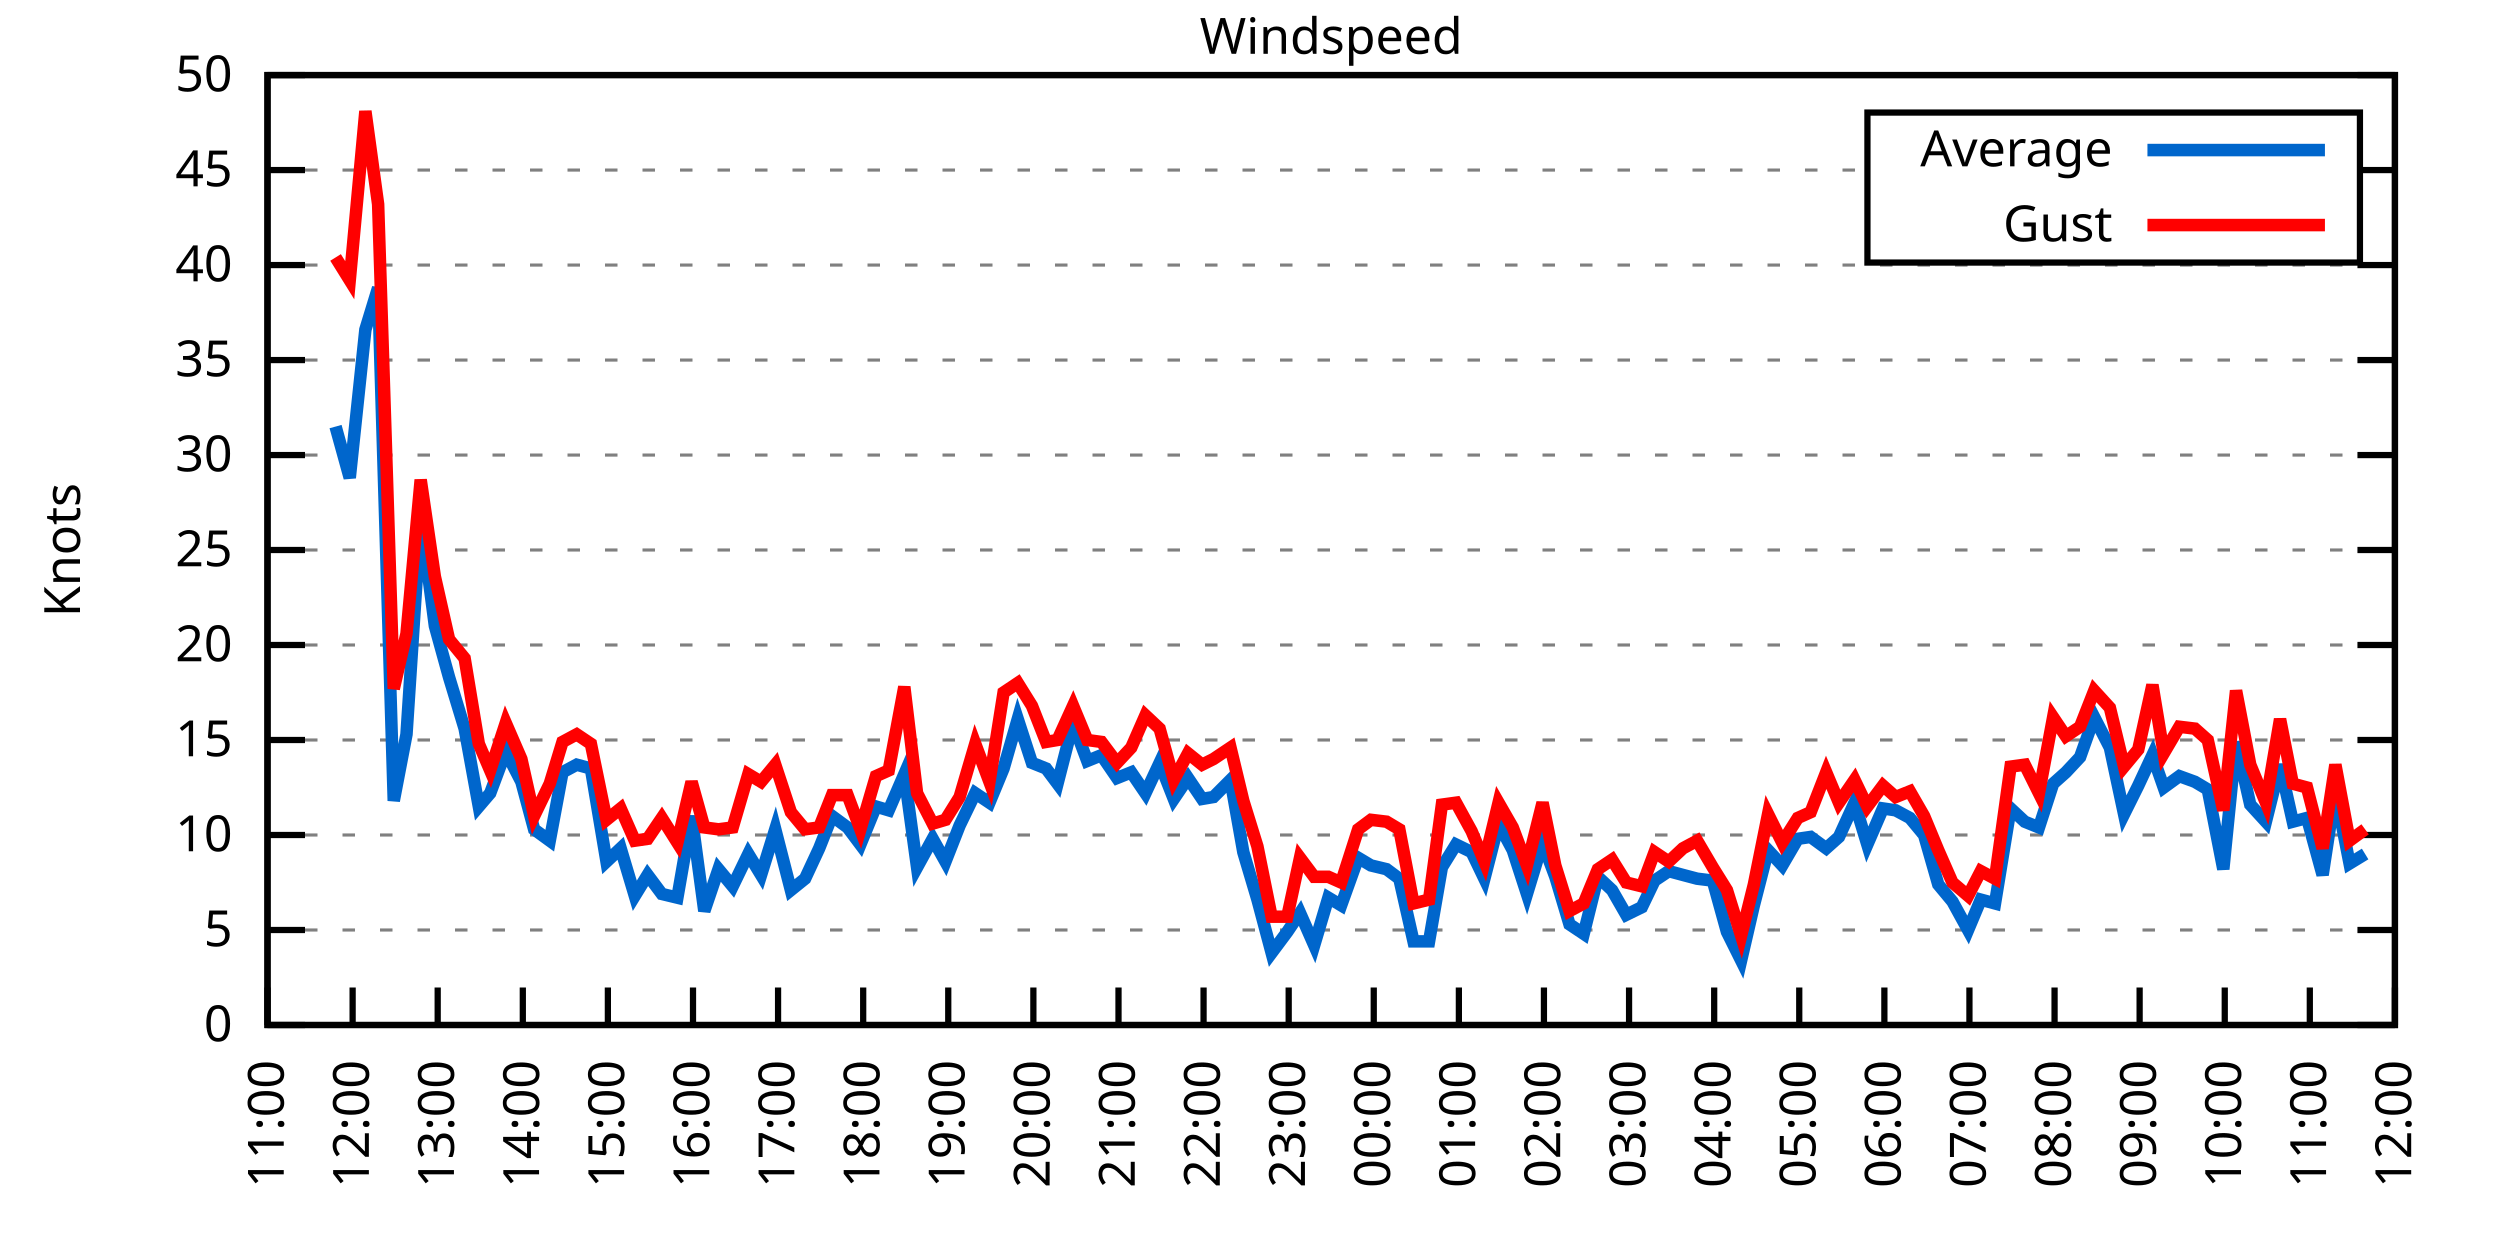
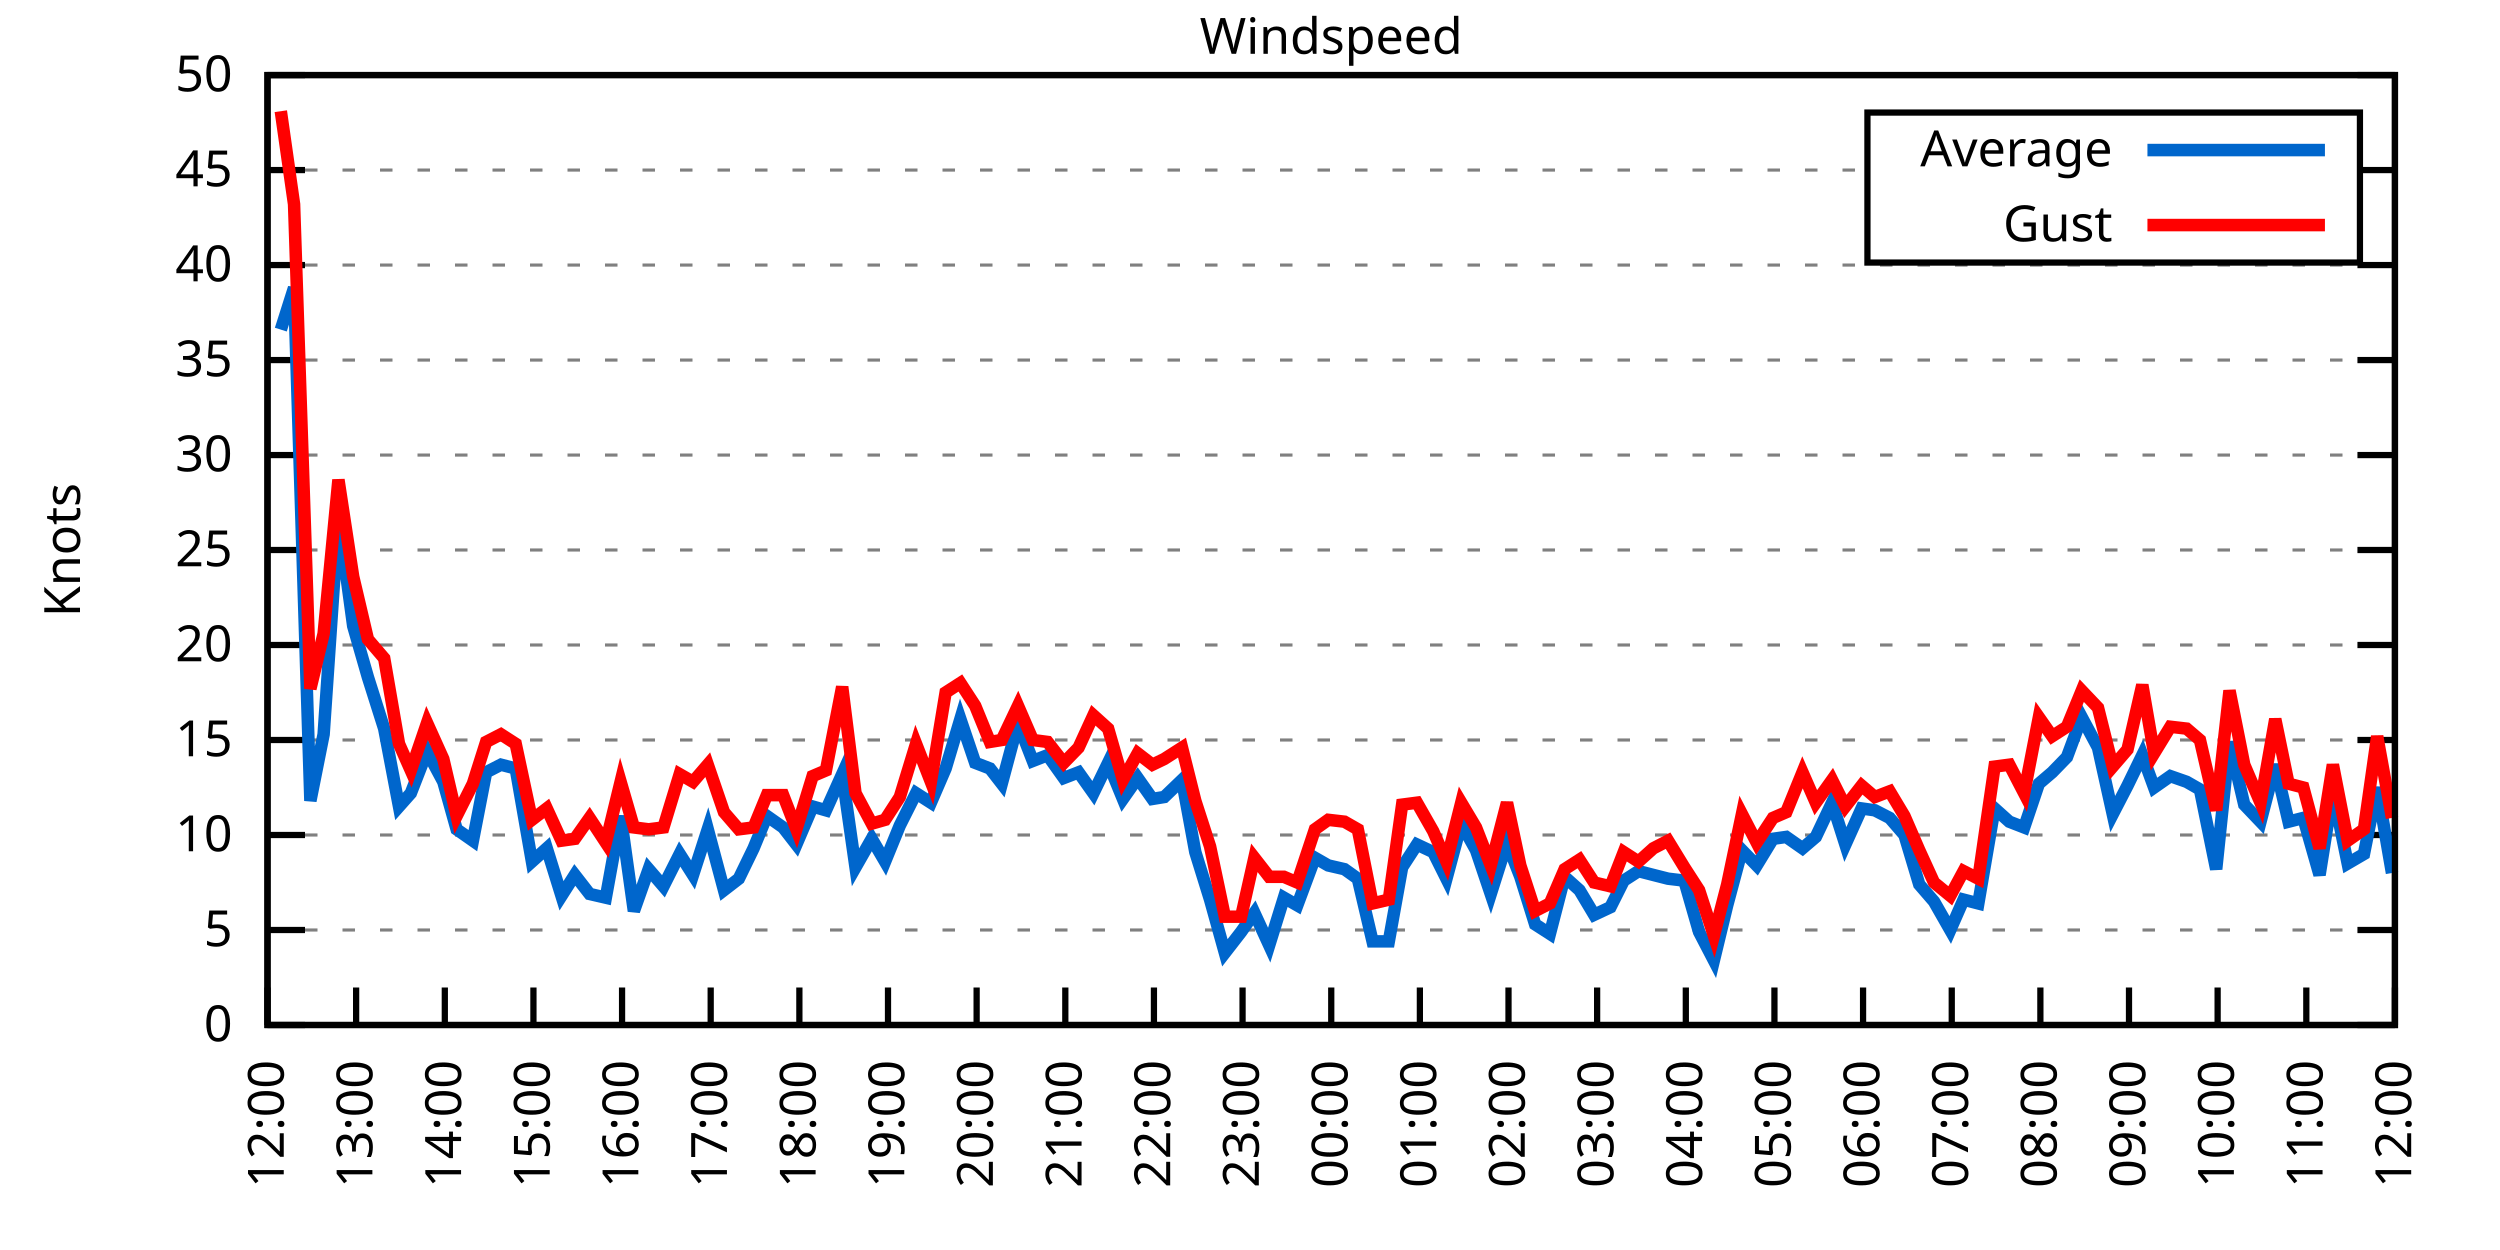
<svg xmlns="http://www.w3.org/2000/svg" xmlns:xlink="http://www.w3.org/1999/xlink" width="400" height="200" viewBox="0 0 400 200">
  <g id="gnuplot_canvas">
    <rect x="0" y="0" width="400" height="200" fill="none" />
    <defs>
      <circle id="gpDot" r="0.5" stroke-width="0.5" stroke="currentColor" />
      <path id="gpPt0" stroke-width="0.333" stroke="currentColor" d="M-1,0 h2 M0,-1 v2" />
      <path id="gpPt1" stroke-width="0.333" stroke="currentColor" d="M-1,-1 L1,1 M1,-1 L-1,1" />
      <path id="gpPt2" stroke-width="0.333" stroke="currentColor" d="M-1,0 L1,0 M0,-1 L0,1 M-1,-1 L1,1 M-1,1 L1,-1" />
      <rect id="gpPt3" stroke-width="0.333" stroke="currentColor" x="-1" y="-1" width="2" height="2" />
      <rect id="gpPt4" stroke-width="0.333" stroke="currentColor" fill="currentColor" x="-1" y="-1" width="2" height="2" />
      <circle id="gpPt5" stroke-width="0.333" stroke="currentColor" cx="0" cy="0" r="1" />
      <use xlink:href="#gpPt5" id="gpPt6" fill="currentColor" stroke="none" />
      <path id="gpPt7" stroke-width="0.333" stroke="currentColor" d="M0,-1.33 L-1.33,0.67 L1.33,0.67 z" />
      <use xlink:href="#gpPt7" id="gpPt8" fill="currentColor" stroke="none" />
      <use xlink:href="#gpPt7" id="gpPt9" stroke="currentColor" transform="rotate(180)" />
      <use xlink:href="#gpPt9" id="gpPt10" fill="currentColor" stroke="none" />
      <use xlink:href="#gpPt3" id="gpPt11" stroke="currentColor" transform="rotate(45)" />
      <use xlink:href="#gpPt11" id="gpPt12" fill="currentColor" stroke="none" />
      <path id="gpPt13" stroke-width="0.333" stroke="currentColor" d="M0,1.330 L1.265,0.411 L0.782,-1.067 L-0.782,-1.076 L-1.265,0.411 z" />
      <use xlink:href="#gpPt13" id="gpPt14" fill="currentColor" stroke="none" />
      <filter id="textbox" filterUnits="objectBoundingBox" x="0" y="0" height="1" width="1">
        <feFlood flood-color="white" flood-opacity="1" result="bgnd" />
        <feComposite in="SourceGraphic" in2="bgnd" operator="atop" />
      </filter>
      <filter id="greybox" filterUnits="objectBoundingBox" x="0" y="0" height="1" width="1">
        <feFlood flood-color="lightgrey" flood-opacity="1" result="grey" />
        <feComposite in="SourceGraphic" in2="grey" operator="atop" />
      </filter>
    </defs>
    <g fill="none" color="white" stroke="currentColor" stroke-width="1.00" stroke-linecap="butt" stroke-linejoin="miter">
</g>
    <g fill="none" color="black" stroke="currentColor" stroke-width="1.00" stroke-linecap="butt" stroke-linejoin="miter">
      <g stroke="none" shape-rendering="crispEdges">
        <polygon fill="rgb(255, 255, 255)" points="42.80,164.00 383.18,164.00 383.18,12.02 42.80,12.02 " />
      </g>
    </g>
    <g fill="none" color="black" stroke="currentColor" stroke-width="1.00" stroke-linecap="butt" stroke-linejoin="miter">
</g>
    <g fill="none" color="black" stroke="black" stroke-width="0.50" stroke-linecap="butt" stroke-linejoin="miter">
</g>
    <g fill="none" color="gray" stroke="currentColor" stroke-width="0.50" stroke-linecap="butt" stroke-linejoin="miter">
      <path stroke="gray" stroke-dasharray="2,4" class="gridline" d="M42.80,164.00 L383.19,164.00  " />
    </g>
    <g fill="none" color="gray" stroke="gray" stroke-width="1.00" stroke-linecap="butt" stroke-linejoin="miter">
</g>
    <g fill="none" color="black" stroke="currentColor" stroke-width="1.00" stroke-linecap="butt" stroke-linejoin="miter">
      <path stroke="black" d="M42.80,164.00 L48.80,164.00 M383.19,164.00 L377.19,164.00  " />
      <g transform="translate(37.20,166.60)" stroke="none" fill="black" font-family="Sans" font-size="8.00" text-anchor="end">
        <text>
          <tspan font-family="Sans"> 0</tspan>
        </text>
      </g>
    </g>
    <g fill="none" color="black" stroke="currentColor" stroke-width="1.00" stroke-linecap="butt" stroke-linejoin="miter">
</g>
    <g fill="none" color="black" stroke="black" stroke-width="0.50" stroke-linecap="butt" stroke-linejoin="miter">
</g>
    <g fill="none" color="gray" stroke="currentColor" stroke-width="0.50" stroke-linecap="butt" stroke-linejoin="miter">
      <path stroke="gray" stroke-dasharray="2,4" class="gridline" d="M42.80,148.80 L383.19,148.80  " />
    </g>
    <g fill="none" color="gray" stroke="gray" stroke-width="1.00" stroke-linecap="butt" stroke-linejoin="miter">
</g>
    <g fill="none" color="black" stroke="currentColor" stroke-width="1.00" stroke-linecap="butt" stroke-linejoin="miter">
      <path stroke="black" d="M42.80,148.80 L48.80,148.80 M383.19,148.80 L377.19,148.80  " />
      <g transform="translate(37.20,151.40)" stroke="none" fill="black" font-family="Sans" font-size="8.00" text-anchor="end">
        <text>
          <tspan font-family="Sans"> 5</tspan>
        </text>
      </g>
    </g>
    <g fill="none" color="black" stroke="currentColor" stroke-width="1.00" stroke-linecap="butt" stroke-linejoin="miter">
</g>
    <g fill="none" color="black" stroke="black" stroke-width="0.50" stroke-linecap="butt" stroke-linejoin="miter">
</g>
    <g fill="none" color="gray" stroke="currentColor" stroke-width="0.50" stroke-linecap="butt" stroke-linejoin="miter">
      <path stroke="gray" stroke-dasharray="2,4" class="gridline" d="M42.80,133.60 L383.19,133.60  " />
    </g>
    <g fill="none" color="gray" stroke="gray" stroke-width="1.00" stroke-linecap="butt" stroke-linejoin="miter">
</g>
    <g fill="none" color="black" stroke="currentColor" stroke-width="1.00" stroke-linecap="butt" stroke-linejoin="miter">
      <path stroke="black" d="M42.80,133.60 L48.80,133.60 M383.19,133.60 L377.19,133.60  " />
      <g transform="translate(37.20,136.20)" stroke="none" fill="black" font-family="Sans" font-size="8.00" text-anchor="end">
        <text>
          <tspan font-family="Sans"> 10</tspan>
        </text>
      </g>
    </g>
    <g fill="none" color="black" stroke="currentColor" stroke-width="1.00" stroke-linecap="butt" stroke-linejoin="miter">
</g>
    <g fill="none" color="black" stroke="black" stroke-width="0.50" stroke-linecap="butt" stroke-linejoin="miter">
</g>
    <g fill="none" color="gray" stroke="currentColor" stroke-width="0.50" stroke-linecap="butt" stroke-linejoin="miter">
      <path stroke="gray" stroke-dasharray="2,4" class="gridline" d="M42.80,118.40 L383.19,118.40  " />
    </g>
    <g fill="none" color="gray" stroke="gray" stroke-width="1.00" stroke-linecap="butt" stroke-linejoin="miter">
</g>
    <g fill="none" color="black" stroke="currentColor" stroke-width="1.00" stroke-linecap="butt" stroke-linejoin="miter">
      <path stroke="black" d="M42.80,118.40 L48.80,118.40 M383.19,118.40 L377.19,118.40  " />
      <g transform="translate(37.20,121.00)" stroke="none" fill="black" font-family="Sans" font-size="8.00" text-anchor="end">
        <text>
          <tspan font-family="Sans"> 15</tspan>
        </text>
      </g>
    </g>
    <g fill="none" color="black" stroke="currentColor" stroke-width="1.00" stroke-linecap="butt" stroke-linejoin="miter">
</g>
    <g fill="none" color="black" stroke="black" stroke-width="0.50" stroke-linecap="butt" stroke-linejoin="miter">
</g>
    <g fill="none" color="gray" stroke="currentColor" stroke-width="0.50" stroke-linecap="butt" stroke-linejoin="miter">
      <path stroke="gray" stroke-dasharray="2,4" class="gridline" d="M42.80,103.20 L383.19,103.20  " />
    </g>
    <g fill="none" color="gray" stroke="gray" stroke-width="1.00" stroke-linecap="butt" stroke-linejoin="miter">
</g>
    <g fill="none" color="black" stroke="currentColor" stroke-width="1.00" stroke-linecap="butt" stroke-linejoin="miter">
      <path stroke="black" d="M42.80,103.20 L48.80,103.20 M383.19,103.20 L377.19,103.20  " />
      <g transform="translate(37.20,105.80)" stroke="none" fill="black" font-family="Sans" font-size="8.00" text-anchor="end">
        <text>
          <tspan font-family="Sans"> 20</tspan>
        </text>
      </g>
    </g>
    <g fill="none" color="black" stroke="currentColor" stroke-width="1.00" stroke-linecap="butt" stroke-linejoin="miter">
</g>
    <g fill="none" color="black" stroke="black" stroke-width="0.50" stroke-linecap="butt" stroke-linejoin="miter">
</g>
    <g fill="none" color="gray" stroke="currentColor" stroke-width="0.50" stroke-linecap="butt" stroke-linejoin="miter">
      <path stroke="gray" stroke-dasharray="2,4" class="gridline" d="M42.80,88.00 L383.19,88.00  " />
    </g>
    <g fill="none" color="gray" stroke="gray" stroke-width="1.00" stroke-linecap="butt" stroke-linejoin="miter">
</g>
    <g fill="none" color="black" stroke="currentColor" stroke-width="1.00" stroke-linecap="butt" stroke-linejoin="miter">
      <path stroke="black" d="M42.80,88.00 L48.80,88.00 M383.19,88.00 L377.19,88.00  " />
      <g transform="translate(37.20,90.60)" stroke="none" fill="black" font-family="Sans" font-size="8.00" text-anchor="end">
        <text>
          <tspan font-family="Sans"> 25</tspan>
        </text>
      </g>
    </g>
    <g fill="none" color="black" stroke="currentColor" stroke-width="1.00" stroke-linecap="butt" stroke-linejoin="miter">
</g>
    <g fill="none" color="black" stroke="black" stroke-width="0.50" stroke-linecap="butt" stroke-linejoin="miter">
</g>
    <g fill="none" color="gray" stroke="currentColor" stroke-width="0.50" stroke-linecap="butt" stroke-linejoin="miter">
      <path stroke="gray" stroke-dasharray="2,4" class="gridline" d="M42.80,72.81 L383.19,72.81  " />
    </g>
    <g fill="none" color="gray" stroke="gray" stroke-width="1.00" stroke-linecap="butt" stroke-linejoin="miter">
</g>
    <g fill="none" color="black" stroke="currentColor" stroke-width="1.00" stroke-linecap="butt" stroke-linejoin="miter">
      <path stroke="black" d="M42.80,72.81 L48.80,72.81 M383.19,72.81 L377.19,72.81  " />
      <g transform="translate(37.20,75.41)" stroke="none" fill="black" font-family="Sans" font-size="8.00" text-anchor="end">
        <text>
          <tspan font-family="Sans"> 30</tspan>
        </text>
      </g>
    </g>
    <g fill="none" color="black" stroke="currentColor" stroke-width="1.00" stroke-linecap="butt" stroke-linejoin="miter">
</g>
    <g fill="none" color="black" stroke="black" stroke-width="0.50" stroke-linecap="butt" stroke-linejoin="miter">
</g>
    <g fill="none" color="gray" stroke="currentColor" stroke-width="0.50" stroke-linecap="butt" stroke-linejoin="miter">
      <path stroke="gray" stroke-dasharray="2,4" class="gridline" d="M42.80,57.61 L383.19,57.61  " />
    </g>
    <g fill="none" color="gray" stroke="gray" stroke-width="1.00" stroke-linecap="butt" stroke-linejoin="miter">
</g>
    <g fill="none" color="black" stroke="currentColor" stroke-width="1.00" stroke-linecap="butt" stroke-linejoin="miter">
      <path stroke="black" d="M42.80,57.61 L48.80,57.61 M383.19,57.61 L377.19,57.61  " />
      <g transform="translate(37.20,60.21)" stroke="none" fill="black" font-family="Sans" font-size="8.00" text-anchor="end">
        <text>
          <tspan font-family="Sans"> 35</tspan>
        </text>
      </g>
    </g>
    <g fill="none" color="black" stroke="currentColor" stroke-width="1.00" stroke-linecap="butt" stroke-linejoin="miter">
</g>
    <g fill="none" color="black" stroke="black" stroke-width="0.50" stroke-linecap="butt" stroke-linejoin="miter">
</g>
    <g fill="none" color="gray" stroke="currentColor" stroke-width="0.50" stroke-linecap="butt" stroke-linejoin="miter">
      <path stroke="gray" stroke-dasharray="2,4" class="gridline" d="M42.80,42.41 L383.19,42.41  " />
    </g>
    <g fill="none" color="gray" stroke="gray" stroke-width="1.00" stroke-linecap="butt" stroke-linejoin="miter">
</g>
    <g fill="none" color="black" stroke="currentColor" stroke-width="1.00" stroke-linecap="butt" stroke-linejoin="miter">
      <path stroke="black" d="M42.80,42.41 L48.80,42.41 M383.19,42.41 L377.19,42.41  " />
      <g transform="translate(37.20,45.01)" stroke="none" fill="black" font-family="Sans" font-size="8.00" text-anchor="end">
        <text>
          <tspan font-family="Sans"> 40</tspan>
        </text>
      </g>
    </g>
    <g fill="none" color="black" stroke="currentColor" stroke-width="1.00" stroke-linecap="butt" stroke-linejoin="miter">
</g>
    <g fill="none" color="black" stroke="black" stroke-width="0.50" stroke-linecap="butt" stroke-linejoin="miter">
</g>
    <g fill="none" color="gray" stroke="currentColor" stroke-width="0.50" stroke-linecap="butt" stroke-linejoin="miter">
      <path stroke="gray" stroke-dasharray="2,4" class="gridline" d="M42.80,27.21 L298.79,27.21 M377.59,27.21 L383.19,27.21  " />
    </g>
    <g fill="none" color="gray" stroke="gray" stroke-width="1.00" stroke-linecap="butt" stroke-linejoin="miter">
</g>
    <g fill="none" color="black" stroke="currentColor" stroke-width="1.00" stroke-linecap="butt" stroke-linejoin="miter">
      <path stroke="black" d="M42.80,27.21 L48.80,27.21 M383.19,27.21 L377.19,27.21  " />
      <g transform="translate(37.20,29.81)" stroke="none" fill="black" font-family="Sans" font-size="8.00" text-anchor="end">
        <text>
          <tspan font-family="Sans"> 45</tspan>
        </text>
      </g>
    </g>
    <g fill="none" color="black" stroke="currentColor" stroke-width="1.00" stroke-linecap="butt" stroke-linejoin="miter">
</g>
    <g fill="none" color="black" stroke="black" stroke-width="0.50" stroke-linecap="butt" stroke-linejoin="miter">
</g>
    <g fill="none" color="gray" stroke="currentColor" stroke-width="0.50" stroke-linecap="butt" stroke-linejoin="miter">
      <path stroke="gray" stroke-dasharray="2,4" class="gridline" d="M42.80,12.01 L383.19,12.01  " />
    </g>
    <g fill="none" color="gray" stroke="gray" stroke-width="1.00" stroke-linecap="butt" stroke-linejoin="miter">
</g>
    <g fill="none" color="black" stroke="currentColor" stroke-width="1.00" stroke-linecap="butt" stroke-linejoin="miter">
      <path stroke="black" d="M42.80,12.01 L48.80,12.01 M383.19,12.01 L377.19,12.01  " />
      <g transform="translate(37.20,14.61)" stroke="none" fill="black" font-family="Sans" font-size="8.00" text-anchor="end">
        <text>
          <tspan font-family="Sans"> 50</tspan>
        </text>
      </g>
    </g>
    <g fill="none" color="black" stroke="currentColor" stroke-width="1.00" stroke-linecap="butt" stroke-linejoin="miter">
      <path stroke="black" d="M42.80,164.00 L42.80,158.00  " />
      <g transform="translate(45.40,169.60) rotate(270.00)" stroke="none" fill="black" font-family="Sans" font-size="8.00" text-anchor="end">
        <text>
-           <tspan font-family="Sans">11:00</tspan>
-         </text>
-       </g>
-     </g>
-     <g fill="none" color="black" stroke="currentColor" stroke-width="1.00" stroke-linecap="butt" stroke-linejoin="miter">
-       <path stroke="black" d="M56.42,164.00 L56.42,158.00  " />
-       <g transform="translate(59.02,169.60) rotate(270.00)" stroke="none" fill="black" font-family="Sans" font-size="8.00" text-anchor="end">
-         <text>
          <tspan font-family="Sans">12:00</tspan>
        </text>
      </g>
    </g>
    <g fill="none" color="black" stroke="currentColor" stroke-width="1.00" stroke-linecap="butt" stroke-linejoin="miter">
-       <path stroke="black" d="M70.03,164.00 L70.03,158.00  " />
-       <g transform="translate(72.63,169.60) rotate(270.00)" stroke="none" fill="black" font-family="Sans" font-size="8.00" text-anchor="end">
+       <path stroke="black" d="M56.98,164.00 L56.98,158.00  " />
+       <g transform="translate(59.58,169.60) rotate(270.00)" stroke="none" fill="black" font-family="Sans" font-size="8.00" text-anchor="end">
        <text>
          <tspan font-family="Sans">13:00</tspan>
        </text>
      </g>
    </g>
    <g fill="none" color="black" stroke="currentColor" stroke-width="1.00" stroke-linecap="butt" stroke-linejoin="miter">
-       <path stroke="black" d="M83.65,164.00 L83.65,158.00  " />
-       <g transform="translate(86.25,169.60) rotate(270.00)" stroke="none" fill="black" font-family="Sans" font-size="8.00" text-anchor="end">
+       <path stroke="black" d="M71.17,164.00 L71.17,158.00  " />
+       <g transform="translate(73.77,169.60) rotate(270.00)" stroke="none" fill="black" font-family="Sans" font-size="8.00" text-anchor="end">
        <text>
          <tspan font-family="Sans">14:00</tspan>
        </text>
      </g>
    </g>
    <g fill="none" color="black" stroke="currentColor" stroke-width="1.00" stroke-linecap="butt" stroke-linejoin="miter">
-       <path stroke="black" d="M97.26,164.00 L97.26,158.00  " />
-       <g transform="translate(99.86,169.60) rotate(270.00)" stroke="none" fill="black" font-family="Sans" font-size="8.00" text-anchor="end">
+       <path stroke="black" d="M85.35,164.00 L85.35,158.00  " />
+       <g transform="translate(87.95,169.60) rotate(270.00)" stroke="none" fill="black" font-family="Sans" font-size="8.00" text-anchor="end">
        <text>
          <tspan font-family="Sans">15:00</tspan>
        </text>
      </g>
    </g>
    <g fill="none" color="black" stroke="currentColor" stroke-width="1.00" stroke-linecap="butt" stroke-linejoin="miter">
-       <path stroke="black" d="M110.88,164.00 L110.88,158.00  " />
-       <g transform="translate(113.48,169.60) rotate(270.00)" stroke="none" fill="black" font-family="Sans" font-size="8.00" text-anchor="end">
+       <path stroke="black" d="M99.53,164.00 L99.53,158.00  " />
+       <g transform="translate(102.13,169.60) rotate(270.00)" stroke="none" fill="black" font-family="Sans" font-size="8.00" text-anchor="end">
        <text>
          <tspan font-family="Sans">16:00</tspan>
        </text>
      </g>
    </g>
    <g fill="none" color="black" stroke="currentColor" stroke-width="1.00" stroke-linecap="butt" stroke-linejoin="miter">
-       <path stroke="black" d="M124.49,164.00 L124.49,158.00  " />
-       <g transform="translate(127.09,169.60) rotate(270.00)" stroke="none" fill="black" font-family="Sans" font-size="8.00" text-anchor="end">
+       <path stroke="black" d="M113.71,164.00 L113.71,158.00  " />
+       <g transform="translate(116.31,169.60) rotate(270.00)" stroke="none" fill="black" font-family="Sans" font-size="8.00" text-anchor="end">
        <text>
          <tspan font-family="Sans">17:00</tspan>
        </text>
      </g>
    </g>
    <g fill="none" color="black" stroke="currentColor" stroke-width="1.00" stroke-linecap="butt" stroke-linejoin="miter">
-       <path stroke="black" d="M138.11,164.00 L138.11,158.00  " />
-       <g transform="translate(140.71,169.60) rotate(270.00)" stroke="none" fill="black" font-family="Sans" font-size="8.00" text-anchor="end">
+       <path stroke="black" d="M127.90,164.00 L127.90,158.00  " />
+       <g transform="translate(130.50,169.60) rotate(270.00)" stroke="none" fill="black" font-family="Sans" font-size="8.00" text-anchor="end">
        <text>
          <tspan font-family="Sans">18:00</tspan>
        </text>
      </g>
    </g>
    <g fill="none" color="black" stroke="currentColor" stroke-width="1.00" stroke-linecap="butt" stroke-linejoin="miter">
-       <path stroke="black" d="M151.72,164.00 L151.72,158.00  " />
-       <g transform="translate(154.32,169.60) rotate(270.00)" stroke="none" fill="black" font-family="Sans" font-size="8.00" text-anchor="end">
+       <path stroke="black" d="M142.08,164.00 L142.08,158.00  " />
+       <g transform="translate(144.68,169.60) rotate(270.00)" stroke="none" fill="black" font-family="Sans" font-size="8.00" text-anchor="end">
        <text>
          <tspan font-family="Sans">19:00</tspan>
        </text>
      </g>
    </g>
    <g fill="none" color="black" stroke="currentColor" stroke-width="1.00" stroke-linecap="butt" stroke-linejoin="miter">
-       <path stroke="black" d="M165.34,164.00 L165.34,158.00  " />
-       <g transform="translate(167.94,169.60) rotate(270.00)" stroke="none" fill="black" font-family="Sans" font-size="8.00" text-anchor="end">
+       <path stroke="black" d="M156.26,164.00 L156.26,158.00  " />
+       <g transform="translate(158.86,169.60) rotate(270.00)" stroke="none" fill="black" font-family="Sans" font-size="8.00" text-anchor="end">
        <text>
          <tspan font-family="Sans">20:00</tspan>
        </text>
      </g>
    </g>
    <g fill="none" color="black" stroke="currentColor" stroke-width="1.00" stroke-linecap="butt" stroke-linejoin="miter">
-       <path stroke="black" d="M178.96,164.00 L178.96,158.00  " />
-       <g transform="translate(181.56,169.60) rotate(270.00)" stroke="none" fill="black" font-family="Sans" font-size="8.00" text-anchor="end">
+       <path stroke="black" d="M170.45,164.00 L170.45,158.00  " />
+       <g transform="translate(173.05,169.60) rotate(270.00)" stroke="none" fill="black" font-family="Sans" font-size="8.00" text-anchor="end">
        <text>
          <tspan font-family="Sans">21:00</tspan>
        </text>
      </g>
    </g>
    <g fill="none" color="black" stroke="currentColor" stroke-width="1.00" stroke-linecap="butt" stroke-linejoin="miter">
-       <path stroke="black" d="M192.57,164.00 L192.57,158.00  " />
-       <g transform="translate(195.17,169.60) rotate(270.00)" stroke="none" fill="black" font-family="Sans" font-size="8.00" text-anchor="end">
+       <path stroke="black" d="M184.63,164.00 L184.63,158.00  " />
+       <g transform="translate(187.23,169.60) rotate(270.00)" stroke="none" fill="black" font-family="Sans" font-size="8.00" text-anchor="end">
        <text>
          <tspan font-family="Sans">22:00</tspan>
        </text>
      </g>
    </g>
    <g fill="none" color="black" stroke="currentColor" stroke-width="1.00" stroke-linecap="butt" stroke-linejoin="miter">
-       <path stroke="black" d="M206.19,164.00 L206.19,158.00  " />
-       <g transform="translate(208.79,169.60) rotate(270.00)" stroke="none" fill="black" font-family="Sans" font-size="8.00" text-anchor="end">
+       <path stroke="black" d="M198.81,164.00 L198.81,158.00  " />
+       <g transform="translate(201.41,169.60) rotate(270.00)" stroke="none" fill="black" font-family="Sans" font-size="8.00" text-anchor="end">
        <text>
          <tspan font-family="Sans">23:00</tspan>
        </text>
      </g>
    </g>
    <g fill="none" color="black" stroke="currentColor" stroke-width="1.00" stroke-linecap="butt" stroke-linejoin="miter">
-       <path stroke="black" d="M219.80,164.00 L219.80,158.00  " />
-       <g transform="translate(222.40,169.60) rotate(270.00)" stroke="none" fill="black" font-family="Sans" font-size="8.00" text-anchor="end">
+       <path stroke="black" d="M213.00,164.00 L213.00,158.00  " />
+       <g transform="translate(215.60,169.60) rotate(270.00)" stroke="none" fill="black" font-family="Sans" font-size="8.00" text-anchor="end">
        <text>
          <tspan font-family="Sans">00:00</tspan>
        </text>
      </g>
    </g>
    <g fill="none" color="black" stroke="currentColor" stroke-width="1.00" stroke-linecap="butt" stroke-linejoin="miter">
-       <path stroke="black" d="M233.42,164.00 L233.42,158.00  " />
-       <g transform="translate(236.02,169.60) rotate(270.00)" stroke="none" fill="black" font-family="Sans" font-size="8.00" text-anchor="end">
+       <path stroke="black" d="M227.18,164.00 L227.18,158.00  " />
+       <g transform="translate(229.78,169.60) rotate(270.00)" stroke="none" fill="black" font-family="Sans" font-size="8.00" text-anchor="end">
        <text>
          <tspan font-family="Sans">01:00</tspan>
        </text>
      </g>
    </g>
    <g fill="none" color="black" stroke="currentColor" stroke-width="1.00" stroke-linecap="butt" stroke-linejoin="miter">
-       <path stroke="black" d="M247.03,164.00 L247.03,158.00  " />
-       <g transform="translate(249.63,169.60) rotate(270.00)" stroke="none" fill="black" font-family="Sans" font-size="8.00" text-anchor="end">
+       <path stroke="black" d="M241.36,164.00 L241.36,158.00  " />
+       <g transform="translate(243.96,169.60) rotate(270.00)" stroke="none" fill="black" font-family="Sans" font-size="8.00" text-anchor="end">
        <text>
          <tspan font-family="Sans">02:00</tspan>
        </text>
      </g>
    </g>
    <g fill="none" color="black" stroke="currentColor" stroke-width="1.00" stroke-linecap="butt" stroke-linejoin="miter">
-       <path stroke="black" d="M260.65,164.00 L260.65,158.00  " />
-       <g transform="translate(263.25,169.60) rotate(270.00)" stroke="none" fill="black" font-family="Sans" font-size="8.00" text-anchor="end">
+       <path stroke="black" d="M255.54,164.00 L255.54,158.00  " />
+       <g transform="translate(258.14,169.60) rotate(270.00)" stroke="none" fill="black" font-family="Sans" font-size="8.00" text-anchor="end">
        <text>
          <tspan font-family="Sans">03:00</tspan>
        </text>
      </g>
    </g>
    <g fill="none" color="black" stroke="currentColor" stroke-width="1.00" stroke-linecap="butt" stroke-linejoin="miter">
-       <path stroke="black" d="M274.27,164.00 L274.27,158.00  " />
-       <g transform="translate(276.87,169.60) rotate(270.00)" stroke="none" fill="black" font-family="Sans" font-size="8.00" text-anchor="end">
+       <path stroke="black" d="M269.73,164.00 L269.73,158.00  " />
+       <g transform="translate(272.33,169.60) rotate(270.00)" stroke="none" fill="black" font-family="Sans" font-size="8.00" text-anchor="end">
        <text>
          <tspan font-family="Sans">04:00</tspan>
        </text>
      </g>
    </g>
    <g fill="none" color="black" stroke="currentColor" stroke-width="1.00" stroke-linecap="butt" stroke-linejoin="miter">
-       <path stroke="black" d="M287.88,164.00 L287.88,158.00  " />
-       <g transform="translate(290.48,169.60) rotate(270.00)" stroke="none" fill="black" font-family="Sans" font-size="8.00" text-anchor="end">
+       <path stroke="black" d="M283.91,164.00 L283.91,158.00  " />
+       <g transform="translate(286.51,169.60) rotate(270.00)" stroke="none" fill="black" font-family="Sans" font-size="8.00" text-anchor="end">
        <text>
          <tspan font-family="Sans">05:00</tspan>
        </text>
      </g>
    </g>
    <g fill="none" color="black" stroke="currentColor" stroke-width="1.00" stroke-linecap="butt" stroke-linejoin="miter">
-       <path stroke="black" d="M301.50,164.00 L301.50,158.00  " />
-       <g transform="translate(304.10,169.60) rotate(270.00)" stroke="none" fill="black" font-family="Sans" font-size="8.00" text-anchor="end">
+       <path stroke="black" d="M298.09,164.00 L298.09,158.00  " />
+       <g transform="translate(300.69,169.60) rotate(270.00)" stroke="none" fill="black" font-family="Sans" font-size="8.00" text-anchor="end">
        <text>
          <tspan font-family="Sans">06:00</tspan>
        </text>
      </g>
    </g>
    <g fill="none" color="black" stroke="currentColor" stroke-width="1.00" stroke-linecap="butt" stroke-linejoin="miter">
-       <path stroke="black" d="M315.11,164.00 L315.11,158.00  " />
-       <g transform="translate(317.71,169.60) rotate(270.00)" stroke="none" fill="black" font-family="Sans" font-size="8.00" text-anchor="end">
+       <path stroke="black" d="M312.28,164.00 L312.28,158.00  " />
+       <g transform="translate(314.88,169.60) rotate(270.00)" stroke="none" fill="black" font-family="Sans" font-size="8.00" text-anchor="end">
        <text>
          <tspan font-family="Sans">07:00</tspan>
        </text>
      </g>
    </g>
    <g fill="none" color="black" stroke="currentColor" stroke-width="1.00" stroke-linecap="butt" stroke-linejoin="miter">
-       <path stroke="black" d="M328.73,164.00 L328.73,158.00  " />
-       <g transform="translate(331.33,169.60) rotate(270.00)" stroke="none" fill="black" font-family="Sans" font-size="8.00" text-anchor="end">
+       <path stroke="black" d="M326.46,164.00 L326.46,158.00  " />
+       <g transform="translate(329.06,169.60) rotate(270.00)" stroke="none" fill="black" font-family="Sans" font-size="8.00" text-anchor="end">
        <text>
          <tspan font-family="Sans">08:00</tspan>
        </text>
      </g>
    </g>
    <g fill="none" color="black" stroke="currentColor" stroke-width="1.00" stroke-linecap="butt" stroke-linejoin="miter">
-       <path stroke="black" d="M342.34,164.00 L342.34,158.00  " />
-       <g transform="translate(344.94,169.60) rotate(270.00)" stroke="none" fill="black" font-family="Sans" font-size="8.00" text-anchor="end">
+       <path stroke="black" d="M340.64,164.00 L340.64,158.00  " />
+       <g transform="translate(343.24,169.60) rotate(270.00)" stroke="none" fill="black" font-family="Sans" font-size="8.00" text-anchor="end">
        <text>
          <tspan font-family="Sans">09:00</tspan>
        </text>
      </g>
    </g>
    <g fill="none" color="black" stroke="currentColor" stroke-width="1.00" stroke-linecap="butt" stroke-linejoin="miter">
-       <path stroke="black" d="M355.96,164.00 L355.96,158.00  " />
-       <g transform="translate(358.56,169.60) rotate(270.00)" stroke="none" fill="black" font-family="Sans" font-size="8.00" text-anchor="end">
+       <path stroke="black" d="M354.82,164.00 L354.82,158.00  " />
+       <g transform="translate(357.42,169.60) rotate(270.00)" stroke="none" fill="black" font-family="Sans" font-size="8.00" text-anchor="end">
        <text>
          <tspan font-family="Sans">10:00</tspan>
        </text>
      </g>
    </g>
    <g fill="none" color="black" stroke="currentColor" stroke-width="1.00" stroke-linecap="butt" stroke-linejoin="miter">
-       <path stroke="black" d="M369.57,164.00 L369.57,158.00  " />
-       <g transform="translate(372.17,169.60) rotate(270.00)" stroke="none" fill="black" font-family="Sans" font-size="8.00" text-anchor="end">
+       <path stroke="black" d="M369.01,164.00 L369.01,158.00  " />
+       <g transform="translate(371.61,169.60) rotate(270.00)" stroke="none" fill="black" font-family="Sans" font-size="8.00" text-anchor="end">
        <text>
          <tspan font-family="Sans">11:00</tspan>
        </text>
      </g>
    </g>
    <g fill="none" color="black" stroke="currentColor" stroke-width="1.00" stroke-linecap="butt" stroke-linejoin="miter">
      <path stroke="black" d="M383.19,164.00 L383.19,158.00  " />
      <g transform="translate(385.79,169.60) rotate(270.00)" stroke="none" fill="black" font-family="Sans" font-size="8.00" text-anchor="end">
        <text>
          <tspan font-family="Sans">12:00</tspan>
        </text>
      </g>
    </g>
    <g fill="none" color="black" stroke="currentColor" stroke-width="1.00" stroke-linecap="butt" stroke-linejoin="miter">
</g>
    <g fill="none" color="black" stroke="currentColor" stroke-width="1.00" stroke-linecap="butt" stroke-linejoin="miter">
      <path stroke="black" d="M42.80,12.01 L42.80,164.00 L383.19,164.00 L383.19,12.01 L42.80,12.01 Z  " />
    </g>
    <g fill="none" color="black" stroke="currentColor" stroke-width="1.00" stroke-linecap="butt" stroke-linejoin="miter">
</g>
    <g fill="none" color="black" stroke="currentColor" stroke-width="1.00" stroke-linecap="butt" stroke-linejoin="miter">
      <path stroke="black" d="M298.79,42.01 L298.79,18.01 L377.59,18.01 L377.59,42.01 L298.79,42.01 Z  " />
    </g>
    <g id="Windspeed_plot_1">
      <g fill="none" color="white" stroke="black" stroke-width="2.00" stroke-linecap="butt" stroke-linejoin="miter">
</g>
      <g fill="none" color="black" stroke="currentColor" stroke-width="2.00" stroke-linecap="butt" stroke-linejoin="miter">
        <g transform="translate(337.99,26.61)" stroke="none" fill="black" font-family="Sans" font-size="8.00" text-anchor="end">
          <text>
            <tspan font-family="Sans">Average</tspan>
          </text>
        </g>
      </g>
      <g fill="none" color="black" stroke="currentColor" stroke-width="2.00" stroke-linecap="butt" stroke-linejoin="miter">
-         <path stroke="rgb(  0, 102, 204)" d="M343.59,24.01 L371.99,24.01 M53.69,68.25 L55.96,76.45 L58.46,52.74 L60.50,46.06 L63.00,128.13 L65.04,117.49   L67.31,82.84 L69.58,100.16 L71.85,108.37 L74.34,116.58 L76.61,129.04 L78.43,126.91 L80.92,120.23 L83.42,125.09   L85.46,132.69 L87.96,134.51 L90.00,123.57 L92.27,122.35 L94.54,122.96 L97.04,137.86 L99.30,135.73 L101.57,143.33   L103.62,139.99 L105.89,143.03 L108.38,143.63 L110.65,130.56 L112.69,145.76 L114.96,139.07 L117.23,141.81 L119.73,136.64   L121.77,139.99 L124.04,132.69 L126.54,142.42 L128.81,140.59 L131.07,135.73 L133.12,130.56 L135.61,132.39 L137.66,135.12   L140.15,129.04 L142.19,129.65 L144.69,123.87 L146.73,138.77 L149.23,134.21 L151.27,137.86 L153.54,132.08 L156.04,126.91   L158.31,128.43 L160.57,122.96 L162.84,115.06 L165.11,122.05 L167.38,122.96 L169.20,125.39 L171.69,115.67 L173.96,121.75   L176.23,120.83 L178.73,124.48 L181.00,123.57 L183.27,126.91 L185.54,122.05 L187.81,127.83 L190.08,124.48 L192.34,127.83   L194.16,127.52 L196.88,124.79 L198.93,136.34 L201.19,143.94 L203.46,152.45 L205.96,149.10 L208.00,146.07 L210.27,151.23   L212.54,143.63 L214.58,144.85 L217.31,137.25 L219.35,138.47 L221.85,139.07 L223.89,140.59 L226.16,150.62 L228.65,150.62   L230.70,138.77 L232.96,135.12 L235.46,136.34 L237.50,140.59 L239.77,131.78 L242.04,136.03 L244.31,143.03 L246.81,134.82   L248.85,140.29 L251.12,147.89 L253.39,149.41 L255.66,140.29 L257.93,142.42 L260.20,146.37 L262.69,145.15 L264.73,140.90   L267.00,139.38 L269.27,139.99 L271.54,140.59 L274.04,140.90 L276.31,149.10 L278.58,153.66 L280.62,144.85 L282.89,136.03   L285.16,138.47 L287.65,134.21 L289.70,133.91 L292.19,135.73 L294.23,133.91 L296.73,128.43 L298.77,135.12 L301.27,129.35   L303.31,129.65 L305.58,130.87 L307.85,133.60 L310.12,141.51 L312.39,144.24 L314.89,148.80 L316.93,143.94 L319.20,144.55   L321.69,129.35 L323.96,131.47 L326.23,132.39 L328.50,125.39 L330.54,123.57 L332.81,121.14 L335.08,114.76 L337.58,119.62   L339.85,130.26 L342.12,125.70 L344.39,120.83 L346.20,126.00 L348.70,124.18 L351.19,125.09 L353.24,126.31 L355.73,139.07   L357.77,118.71 L360.04,128.74 L362.54,131.47 L364.81,122.35 L366.85,131.47 L369.12,130.87 L371.62,139.99 L373.66,126.61   L375.93,138.16 L378.42,136.64  " />
+         <path stroke="rgb(  0, 102, 204)" d="M343.59,24.01 L371.99,24.01 M44.93,52.74 L47.05,46.06 L49.66,128.13 L51.78,117.49 L54.15,82.84 L56.51,100.16   L58.87,108.37 L61.47,116.58 L63.84,129.04 L65.73,126.91 L68.33,120.23 L70.93,125.09 L73.06,132.69 L75.66,134.51   L77.78,123.57 L80.15,122.35 L82.51,122.96 L85.11,137.86 L87.48,135.73 L89.84,143.33 L91.97,139.99 L94.33,143.03   L96.93,143.63 L99.30,130.56 L101.42,145.76 L103.79,139.07 L106.15,141.81 L108.75,136.64 L110.88,139.99 L113.24,132.69   L115.84,142.42 L118.21,140.59 L120.57,135.73 L122.70,130.56 L125.30,132.39 L127.42,135.12 L130.02,129.04 L132.15,129.65   L134.75,123.87 L136.88,138.77 L139.48,134.21 L141.61,137.86 L143.97,132.08 L146.57,126.91 L148.94,128.43 L151.30,122.96   L153.66,115.06 L156.03,122.05 L158.39,122.96 L160.28,125.39 L162.88,115.67 L165.25,121.75 L167.61,120.83 L170.21,124.48   L172.57,123.57 L174.94,126.91 L177.30,122.05 L179.67,127.83 L182.03,124.48 L184.39,127.83 L186.28,127.52 L189.12,124.79   L191.25,136.34 L193.61,143.94 L195.98,152.45 L198.58,149.10 L200.70,146.07 L203.07,151.23 L205.43,143.63 L207.56,144.85   L210.39,137.25 L212.52,138.47 L215.12,139.07 L217.25,140.59 L219.61,150.62 L222.21,150.62 L224.34,138.77 L226.71,135.12   L229.31,136.34 L231.43,140.59 L233.80,131.78 L236.16,136.03 L238.52,143.03 L241.12,134.82 L243.25,140.29 L245.62,147.89   L247.98,149.41 L250.34,140.29 L252.71,142.42 L255.07,146.37 L257.67,145.15 L259.80,140.90 L262.16,139.38 L264.53,139.99   L266.89,140.59 L269.49,140.90 L271.85,149.10 L274.22,153.66 L276.35,144.85 L278.71,136.03 L281.07,138.47 L283.67,134.21   L285.80,133.91 L288.40,135.73 L290.53,133.91 L293.13,128.43 L295.26,135.12 L297.86,129.35 L299.98,129.65 L302.35,130.87   L304.71,133.60 L307.08,141.51 L309.44,144.24 L312.04,148.80 L314.17,143.94 L316.53,144.55 L319.13,129.35 L321.49,131.47   L323.86,132.39 L326.22,125.39 L328.35,123.57 L330.71,121.14 L333.08,114.76 L335.68,119.62 L338.04,130.26 L340.40,125.70   L342.77,120.83 L344.66,126.00 L347.26,124.18 L349.86,125.09 L351.99,126.31 L354.59,139.07 L356.72,118.71 L359.08,128.74   L361.68,131.47 L364.04,122.35 L366.17,131.47 L368.53,130.87 L371.13,139.99 L373.26,126.61 L375.63,138.16 L378.23,136.64   L380.35,126.00 L382.72,139.68  " />
      </g>
    </g>
    <g id="Windspeed_plot_2">
      <g fill="none" color="black" stroke="currentColor" stroke-width="2.00" stroke-linecap="butt" stroke-linejoin="miter">
        <g transform="translate(337.99,38.61)" stroke="none" fill="black" font-family="Sans" font-size="8.00" text-anchor="end">
          <text>
            <tspan font-family="Sans">Gust</tspan>
          </text>
        </g>
      </g>
      <g fill="none" color="black" stroke="currentColor" stroke-width="2.00" stroke-linecap="butt" stroke-linejoin="miter">
-         <path stroke="rgb(255,   0,   0)" d="M343.59,36.01 L371.99,36.01 M53.69,41.19 L55.96,44.84 L58.46,17.79 L60.50,32.68 L63.00,110.20 L65.04,101.38   L67.31,76.76 L69.58,92.26 L71.85,102.29 L74.34,105.33 L76.61,119.01 L78.43,123.27 L80.92,115.67 L83.42,121.44   L85.46,130.56 L87.96,125.39 L90.00,118.71 L92.27,117.49 L94.54,119.01 L97.04,131.17 L99.30,129.35 L101.57,134.51   L103.62,134.21 L105.89,130.87 L108.38,134.82 L110.65,125.09 L112.69,132.39 L114.96,132.69 L117.23,132.39 L119.73,123.87   L121.77,125.09 L124.04,122.35 L126.54,129.95 L128.81,132.69 L131.07,132.39 L133.12,127.22 L135.61,127.22 L137.66,132.69   L140.15,124.18 L142.19,123.27 L144.69,109.89 L146.73,126.91 L149.23,131.78 L151.27,131.17 L153.54,127.52 L156.04,119.01   L158.31,125.09 L160.57,110.80 L162.84,109.28 L165.11,112.93 L167.38,118.71 L169.20,118.40 L171.69,112.93 L173.96,118.40   L176.23,118.71 L178.73,122.05 L181.00,119.62 L183.27,114.45 L185.54,116.58 L187.81,124.79 L190.08,120.53 L192.34,122.35   L194.16,121.44 L196.88,119.62 L198.93,128.13 L201.19,135.43 L203.46,146.67 L205.96,146.67 L208.00,137.25 L210.27,140.29   L212.54,140.29 L214.58,141.20 L217.31,132.69 L219.35,131.17 L221.85,131.47 L223.89,132.69 L226.16,144.55 L228.65,143.94   L230.70,128.74 L232.96,128.43 L235.46,132.99 L237.50,137.86 L239.77,128.43 L242.04,132.39 L244.31,138.47 L246.81,128.43   L248.85,138.47 L251.12,145.76 L253.39,144.55 L255.66,139.07 L257.93,137.55 L260.20,141.20 L262.69,141.81 L264.73,136.34   L267.00,137.86 L269.27,135.73 L271.54,134.51 L274.04,138.77 L276.31,142.42 L278.58,149.71 L280.62,141.51 L282.89,130.26   L285.16,134.82 L287.65,130.87 L289.70,129.95 L292.19,123.57 L294.23,128.43 L296.73,124.79 L298.77,129.04 L301.27,125.70   L303.31,127.52 L305.58,126.61 L307.85,130.56 L310.12,136.03 L312.39,141.20 L314.89,143.33 L316.93,139.38 L319.20,140.59   L321.69,122.66 L323.96,122.35 L326.23,126.91 L328.50,114.76 L330.54,117.80 L332.81,116.28 L335.08,110.50 L337.58,113.24   L339.85,122.66 L342.12,119.92 L344.39,109.59 L346.20,120.53 L348.70,116.28 L351.19,116.58 L353.24,118.40 L355.73,129.65   L357.77,110.50 L360.04,122.35 L362.54,128.43 L364.81,115.06 L366.85,125.39 L369.12,126.00 L371.62,135.73 L373.66,122.35   L375.93,134.51 L378.42,132.69  " />
+         <path stroke="rgb(255,   0,   0)" d="M343.59,36.01 L371.99,36.01 M44.93,17.79 L47.05,32.68 L49.66,110.20 L51.78,101.38 L54.15,76.76 L56.51,92.26   L58.87,102.29 L61.47,105.33 L63.84,119.01 L65.73,123.27 L68.33,115.67 L70.93,121.44 L73.06,130.56 L75.66,125.39   L77.78,118.71 L80.15,117.49 L82.51,119.01 L85.11,131.17 L87.48,129.35 L89.84,134.51 L91.97,134.21 L94.33,130.87   L96.93,134.82 L99.30,125.09 L101.42,132.39 L103.79,132.69 L106.15,132.39 L108.75,123.87 L110.88,125.09 L113.24,122.35   L115.84,129.95 L118.21,132.69 L120.57,132.39 L122.70,127.22 L125.30,127.22 L127.42,132.69 L130.02,124.18 L132.15,123.27   L134.75,109.89 L136.88,126.91 L139.48,131.78 L141.61,131.17 L143.97,127.52 L146.57,119.01 L148.94,125.09 L151.30,110.80   L153.66,109.28 L156.03,112.93 L158.39,118.71 L160.28,118.40 L162.88,112.93 L165.25,118.40 L167.61,118.71 L170.21,122.05   L172.57,119.62 L174.94,114.45 L177.30,116.58 L179.67,124.79 L182.03,120.53 L184.39,122.35 L186.28,121.44 L189.12,119.62   L191.25,128.13 L193.61,135.43 L195.98,146.67 L198.58,146.67 L200.70,137.25 L203.07,140.29 L205.43,140.29 L207.56,141.20   L210.39,132.69 L212.52,131.17 L215.12,131.47 L217.25,132.69 L219.61,144.55 L222.21,143.94 L224.34,128.74 L226.71,128.43   L229.31,132.99 L231.43,137.86 L233.80,128.43 L236.16,132.39 L238.52,138.47 L241.12,128.43 L243.25,138.47 L245.62,145.76   L247.98,144.55 L250.34,139.07 L252.71,137.55 L255.07,141.20 L257.67,141.81 L259.80,136.34 L262.16,137.86 L264.53,135.73   L266.89,134.51 L269.49,138.77 L271.85,142.42 L274.22,149.71 L276.35,141.51 L278.71,130.26 L281.07,134.82 L283.67,130.87   L285.80,129.95 L288.40,123.57 L290.53,128.43 L293.13,124.79 L295.26,129.04 L297.86,125.70 L299.98,127.52 L302.35,126.61   L304.71,130.56 L307.08,136.03 L309.44,141.20 L312.04,143.33 L314.17,139.38 L316.53,140.59 L319.13,122.66 L321.49,122.35   L323.86,126.91 L326.22,114.76 L328.35,117.80 L330.71,116.28 L333.08,110.50 L335.68,113.24 L338.04,122.66 L340.40,119.92   L342.77,109.59 L344.66,120.53 L347.26,116.28 L349.86,116.58 L351.99,118.40 L354.59,129.65 L356.72,110.50 L359.08,122.35   L361.68,128.43 L364.04,115.06 L366.17,125.39 L368.53,126.00 L371.13,135.73 L373.26,122.35 L375.63,134.51 L378.23,132.69   L380.35,117.80 L382.72,130.87  " />
      </g>
    </g>
    <g fill="none" color="black" stroke="currentColor" stroke-width="2.00" stroke-linecap="butt" stroke-linejoin="miter">
</g>
    <g fill="none" color="black" stroke="black" stroke-width="1.00" stroke-linecap="butt" stroke-linejoin="miter">
</g>
    <g fill="none" color="black" stroke="currentColor" stroke-width="1.00" stroke-linecap="butt" stroke-linejoin="miter">
      <path stroke="black" d="M42.80,12.01 L42.80,164.00 L383.19,164.00 L383.19,12.01 L42.80,12.01 Z  " />
      <g transform="translate(12.80,88.01) rotate(270.00)" stroke="none" fill="black" font-family="Sans" font-size="8.00" text-anchor="middle">
        <text>
          <tspan font-family="Sans">Knots</tspan>
        </text>
      </g>
    </g>
    <g fill="none" color="black" stroke="currentColor" stroke-width="1.00" stroke-linecap="butt" stroke-linejoin="miter">
</g>
    <g fill="none" color="black" stroke="currentColor" stroke-width="1.00" stroke-linecap="butt" stroke-linejoin="miter">
      <g transform="translate(212.99,8.61)" stroke="none" fill="black" font-family="Sans" font-size="8.00" text-anchor="middle">
        <text>
          <tspan font-family="Sans">Windspeed</tspan>
        </text>
      </g>
    </g>
    <g fill="none" color="black" stroke="currentColor" stroke-width="1.00" stroke-linecap="butt" stroke-linejoin="miter">
</g>
  </g>
</svg>
